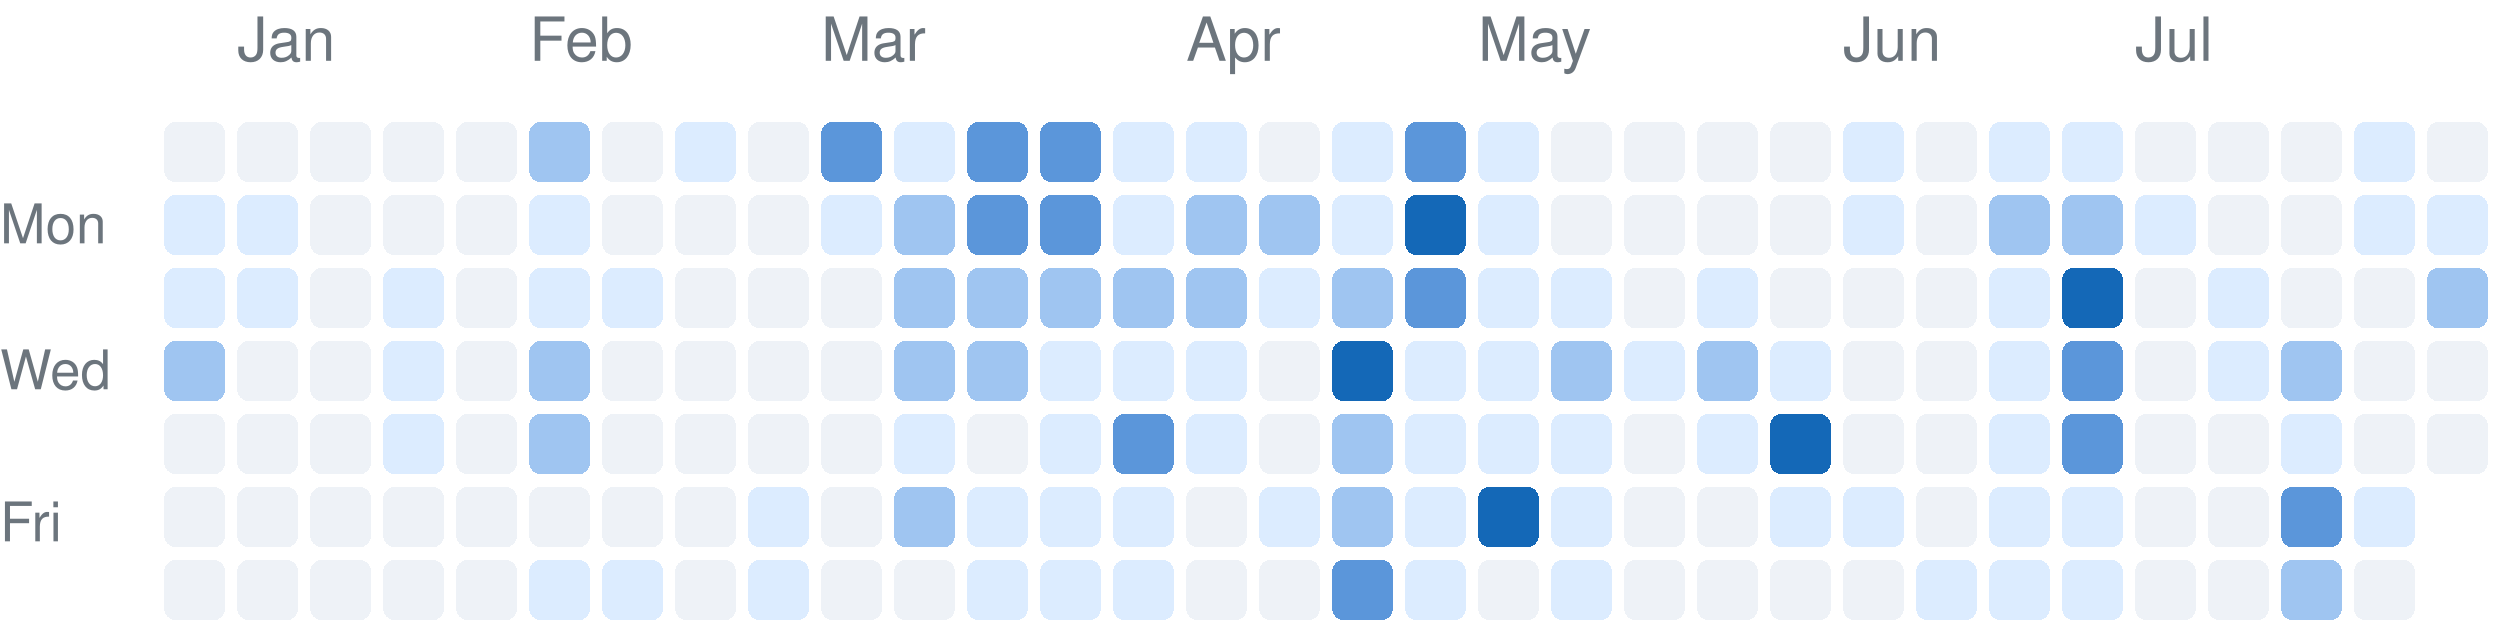
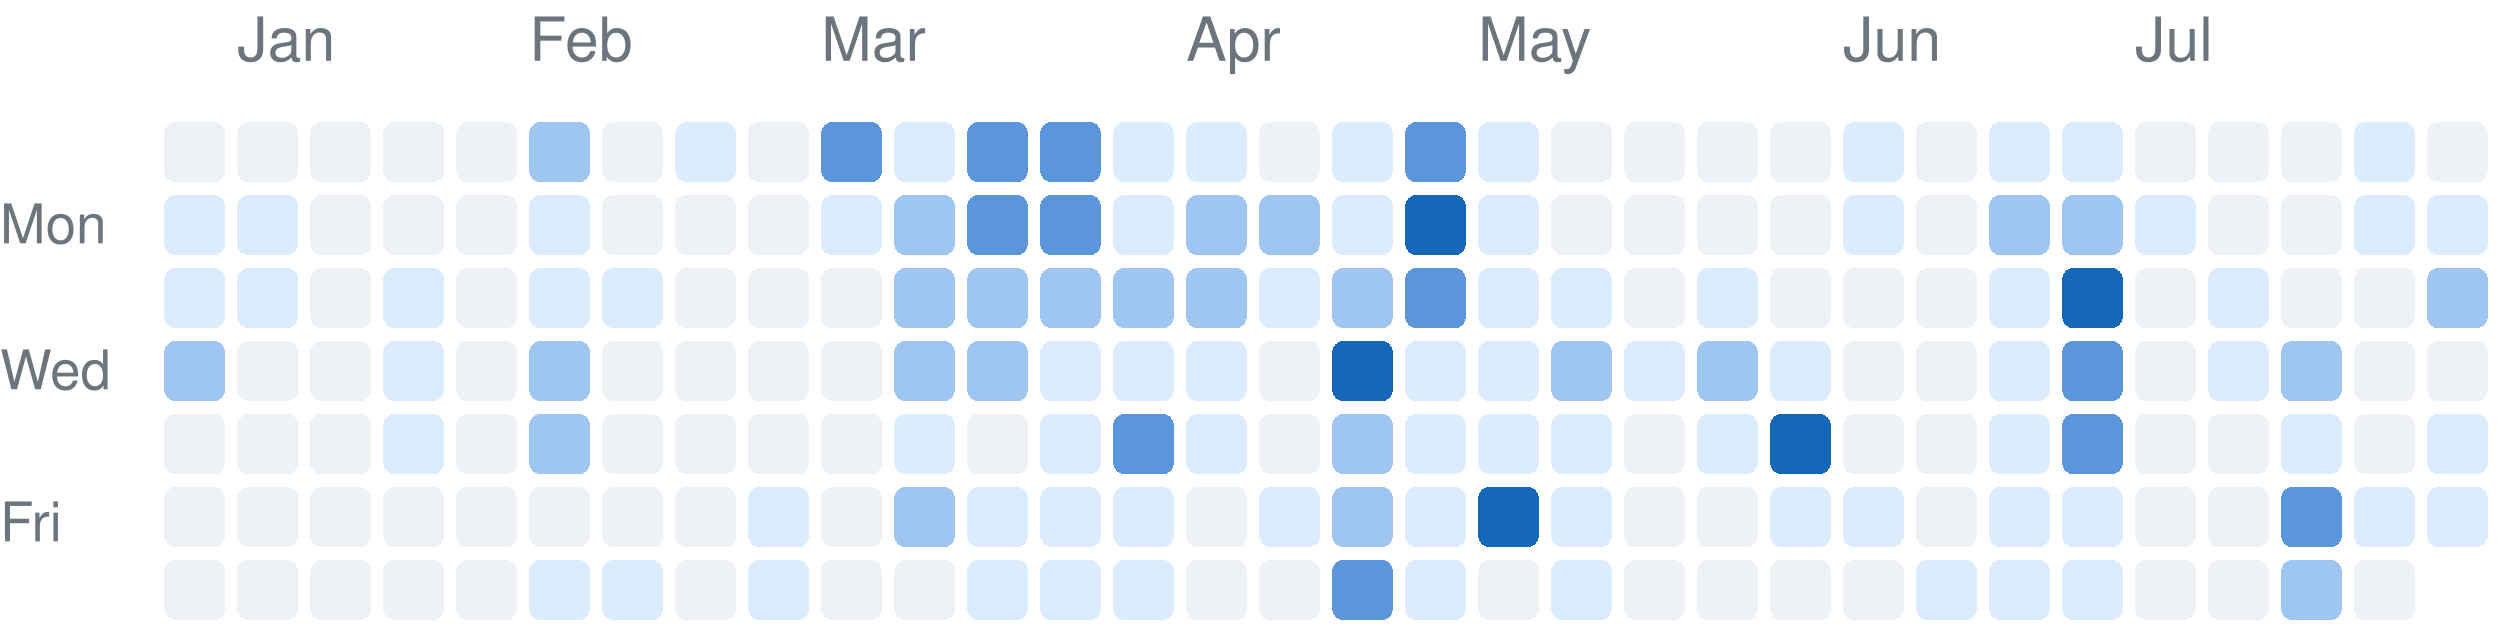
<svg xmlns="http://www.w3.org/2000/svg" version="1.1" width="411" height="104">
  <rect rx="2" ry="2" style="fill:#eef2f7;shape-rendering:crispedges;" data-score="0" data-date="2025-12-28" x="27" y="20" width="10" height="10" />
  <rect rx="2" ry="2" style="fill:#eef2f7;shape-rendering:crispedges;" data-score="0" data-date="2026-01-04" x="39" y="20" width="10" height="10" />
  <rect rx="2" ry="2" style="fill:#eef2f7;shape-rendering:crispedges;" data-score="0" data-date="2026-01-11" x="51" y="20" width="10" height="10" />
  <rect rx="2" ry="2" style="fill:#eef2f7;shape-rendering:crispedges;" data-score="0" data-date="2026-01-18" x="63" y="20" width="10" height="10" />
  <rect rx="2" ry="2" style="fill:#eef2f7;shape-rendering:crispedges;" data-score="0" data-date="2026-01-25" x="75" y="20" width="10" height="10" />
  <rect rx="2" ry="2" style="fill:#9fc5f1;shape-rendering:crispedges;" data-score="2" data-date="2026-02-01" x="87" y="20" width="10" height="10" />
  <rect rx="2" ry="2" style="fill:#eef2f7;shape-rendering:crispedges;" data-score="0" data-date="2026-02-08" x="99" y="20" width="10" height="10" />
  <rect rx="2" ry="2" style="fill:#dcecff;shape-rendering:crispedges;" data-score="1" data-date="2026-02-15" x="111" y="20" width="10" height="10" />
  <rect rx="2" ry="2" style="fill:#eef2f7;shape-rendering:crispedges;" data-score="0" data-date="2026-02-22" x="123" y="20" width="10" height="10" />
  <rect rx="2" ry="2" style="fill:#5b96da;shape-rendering:crispedges;" data-score="3" data-date="2026-03-01" x="135" y="20" width="10" height="10" />
  <rect rx="2" ry="2" style="fill:#dcecff;shape-rendering:crispedges;" data-score="1" data-date="2026-03-08" x="147" y="20" width="10" height="10" />
  <rect rx="2" ry="2" style="fill:#5b96da;shape-rendering:crispedges;" data-score="3" data-date="2026-03-15" x="159" y="20" width="10" height="10" />
  <rect rx="2" ry="2" style="fill:#5b96da;shape-rendering:crispedges;" data-score="3" data-date="2026-03-22" x="171" y="20" width="10" height="10" />
  <rect rx="2" ry="2" style="fill:#dcecff;shape-rendering:crispedges;" data-score="1" data-date="2026-03-29" x="183" y="20" width="10" height="10" />
  <rect rx="2" ry="2" style="fill:#dcecff;shape-rendering:crispedges;" data-score="1" data-date="2026-04-05" x="195" y="20" width="10" height="10" />
  <rect rx="2" ry="2" style="fill:#eef2f7;shape-rendering:crispedges;" data-score="0" data-date="2026-04-12" x="207" y="20" width="10" height="10" />
  <rect rx="2" ry="2" style="fill:#dcecff;shape-rendering:crispedges;" data-score="1" data-date="2026-04-19" x="219" y="20" width="10" height="10" />
  <rect rx="2" ry="2" style="fill:#5b96da;shape-rendering:crispedges;" data-score="3" data-date="2026-04-26" x="231" y="20" width="10" height="10" />
  <rect rx="2" ry="2" style="fill:#dcecff;shape-rendering:crispedges;" data-score="1" data-date="2026-05-03" x="243" y="20" width="10" height="10" />
  <rect rx="2" ry="2" style="fill:#eef2f7;shape-rendering:crispedges;" data-score="0" data-date="2026-05-10" x="255" y="20" width="10" height="10" />
  <rect rx="2" ry="2" style="fill:#eef2f7;shape-rendering:crispedges;" data-score="0" data-date="2026-05-17" x="267" y="20" width="10" height="10" />
  <rect rx="2" ry="2" style="fill:#eef2f7;shape-rendering:crispedges;" data-score="0" data-date="2026-05-24" x="279" y="20" width="10" height="10" />
  <rect rx="2" ry="2" style="fill:#eef2f7;shape-rendering:crispedges;" data-score="0" data-date="2026-05-31" x="291" y="20" width="10" height="10" />
  <rect rx="2" ry="2" style="fill:#dcecff;shape-rendering:crispedges;" data-score="1" data-date="2026-06-07" x="303" y="20" width="10" height="10" />
  <rect rx="2" ry="2" style="fill:#eef2f7;shape-rendering:crispedges;" data-score="0" data-date="2026-06-14" x="315" y="20" width="10" height="10" />
  <rect rx="2" ry="2" style="fill:#dcecff;shape-rendering:crispedges;" data-score="1" data-date="2026-06-21" x="327" y="20" width="10" height="10" />
  <rect rx="2" ry="2" style="fill:#dcecff;shape-rendering:crispedges;" data-score="1" data-date="2026-06-28" x="339" y="20" width="10" height="10" />
  <rect rx="2" ry="2" style="fill:#eef2f7;shape-rendering:crispedges;" data-score="0" data-date="2026-07-05" x="351" y="20" width="10" height="10" />
  <rect rx="2" ry="2" style="fill:#eef2f7;shape-rendering:crispedges;" data-score="0" data-date="2026-07-12" x="363" y="20" width="10" height="10" />
  <rect rx="2" ry="2" style="fill:#eef2f7;shape-rendering:crispedges;" data-score="0" data-date="2026-07-19" x="375" y="20" width="10" height="10" />
  <rect rx="2" ry="2" style="fill:#dcecff;shape-rendering:crispedges;" data-score="1" data-date="2026-07-26" x="387" y="20" width="10" height="10" />
  <rect rx="2" ry="2" style="fill:#eef2f7;shape-rendering:crispedges;" data-score="0" data-date="2026-08-02" x="399" y="20" width="10" height="10" />
  <rect rx="2" ry="2" style="fill:#dcecff;shape-rendering:crispedges;" data-score="1" data-date="2025-12-29" x="27" y="32" width="10" height="10" />
  <rect rx="2" ry="2" style="fill:#dcecff;shape-rendering:crispedges;" data-score="1" data-date="2026-01-05" x="39" y="32" width="10" height="10" />
  <rect rx="2" ry="2" style="fill:#eef2f7;shape-rendering:crispedges;" data-score="0" data-date="2026-01-12" x="51" y="32" width="10" height="10" />
  <rect rx="2" ry="2" style="fill:#eef2f7;shape-rendering:crispedges;" data-score="0" data-date="2026-01-19" x="63" y="32" width="10" height="10" />
  <rect rx="2" ry="2" style="fill:#eef2f7;shape-rendering:crispedges;" data-score="0" data-date="2026-01-26" x="75" y="32" width="10" height="10" />
  <rect rx="2" ry="2" style="fill:#dcecff;shape-rendering:crispedges;" data-score="1" data-date="2026-02-02" x="87" y="32" width="10" height="10" />
  <rect rx="2" ry="2" style="fill:#eef2f7;shape-rendering:crispedges;" data-score="0" data-date="2026-02-09" x="99" y="32" width="10" height="10" />
  <rect rx="2" ry="2" style="fill:#eef2f7;shape-rendering:crispedges;" data-score="0" data-date="2026-02-16" x="111" y="32" width="10" height="10" />
  <rect rx="2" ry="2" style="fill:#eef2f7;shape-rendering:crispedges;" data-score="0" data-date="2026-02-23" x="123" y="32" width="10" height="10" />
  <rect rx="2" ry="2" style="fill:#dcecff;shape-rendering:crispedges;" data-score="1" data-date="2026-03-02" x="135" y="32" width="10" height="10" />
  <rect rx="2" ry="2" style="fill:#9fc5f1;shape-rendering:crispedges;" data-score="2" data-date="2026-03-09" x="147" y="32" width="10" height="10" />
  <rect rx="2" ry="2" style="fill:#5b96da;shape-rendering:crispedges;" data-score="3" data-date="2026-03-16" x="159" y="32" width="10" height="10" />
  <rect rx="2" ry="2" style="fill:#5b96da;shape-rendering:crispedges;" data-score="3" data-date="2026-03-23" x="171" y="32" width="10" height="10" />
  <rect rx="2" ry="2" style="fill:#dcecff;shape-rendering:crispedges;" data-score="1" data-date="2026-03-30" x="183" y="32" width="10" height="10" />
  <rect rx="2" ry="2" style="fill:#9fc5f1;shape-rendering:crispedges;" data-score="2" data-date="2026-04-06" x="195" y="32" width="10" height="10" />
  <rect rx="2" ry="2" style="fill:#9fc5f1;shape-rendering:crispedges;" data-score="2" data-date="2026-04-13" x="207" y="32" width="10" height="10" />
  <rect rx="2" ry="2" style="fill:#dcecff;shape-rendering:crispedges;" data-score="1" data-date="2026-04-20" x="219" y="32" width="10" height="10" />
  <rect rx="2" ry="2" style="fill:#1468b7;shape-rendering:crispedges;" data-score="4" data-date="2026-04-27" x="231" y="32" width="10" height="10" />
  <rect rx="2" ry="2" style="fill:#dcecff;shape-rendering:crispedges;" data-score="1" data-date="2026-05-04" x="243" y="32" width="10" height="10" />
  <rect rx="2" ry="2" style="fill:#eef2f7;shape-rendering:crispedges;" data-score="0" data-date="2026-05-11" x="255" y="32" width="10" height="10" />
  <rect rx="2" ry="2" style="fill:#eef2f7;shape-rendering:crispedges;" data-score="0" data-date="2026-05-18" x="267" y="32" width="10" height="10" />
  <rect rx="2" ry="2" style="fill:#eef2f7;shape-rendering:crispedges;" data-score="0" data-date="2026-05-25" x="279" y="32" width="10" height="10" />
  <rect rx="2" ry="2" style="fill:#eef2f7;shape-rendering:crispedges;" data-score="0" data-date="2026-06-01" x="291" y="32" width="10" height="10" />
  <rect rx="2" ry="2" style="fill:#dcecff;shape-rendering:crispedges;" data-score="1" data-date="2026-06-08" x="303" y="32" width="10" height="10" />
  <rect rx="2" ry="2" style="fill:#eef2f7;shape-rendering:crispedges;" data-score="0" data-date="2026-06-15" x="315" y="32" width="10" height="10" />
  <rect rx="2" ry="2" style="fill:#9fc5f1;shape-rendering:crispedges;" data-score="2" data-date="2026-06-22" x="327" y="32" width="10" height="10" />
  <rect rx="2" ry="2" style="fill:#9fc5f1;shape-rendering:crispedges;" data-score="2" data-date="2026-06-29" x="339" y="32" width="10" height="10" />
  <rect rx="2" ry="2" style="fill:#dcecff;shape-rendering:crispedges;" data-score="1" data-date="2026-07-06" x="351" y="32" width="10" height="10" />
  <rect rx="2" ry="2" style="fill:#eef2f7;shape-rendering:crispedges;" data-score="0" data-date="2026-07-13" x="363" y="32" width="10" height="10" />
  <rect rx="2" ry="2" style="fill:#eef2f7;shape-rendering:crispedges;" data-score="0" data-date="2026-07-20" x="375" y="32" width="10" height="10" />
  <rect rx="2" ry="2" style="fill:#dcecff;shape-rendering:crispedges;" data-score="1" data-date="2026-07-27" x="387" y="32" width="10" height="10" />
  <rect rx="2" ry="2" style="fill:#dcecff;shape-rendering:crispedges;" data-score="1" data-date="2026-08-03" x="399" y="32" width="10" height="10" />
  <rect rx="2" ry="2" style="fill:#dcecff;shape-rendering:crispedges;" data-score="1" data-date="2025-12-30" x="27" y="44" width="10" height="10" />
  <rect rx="2" ry="2" style="fill:#dcecff;shape-rendering:crispedges;" data-score="1" data-date="2026-01-06" x="39" y="44" width="10" height="10" />
  <rect rx="2" ry="2" style="fill:#eef2f7;shape-rendering:crispedges;" data-score="0" data-date="2026-01-13" x="51" y="44" width="10" height="10" />
  <rect rx="2" ry="2" style="fill:#dcecff;shape-rendering:crispedges;" data-score="1" data-date="2026-01-20" x="63" y="44" width="10" height="10" />
  <rect rx="2" ry="2" style="fill:#eef2f7;shape-rendering:crispedges;" data-score="0" data-date="2026-01-27" x="75" y="44" width="10" height="10" />
  <rect rx="2" ry="2" style="fill:#dcecff;shape-rendering:crispedges;" data-score="1" data-date="2026-02-03" x="87" y="44" width="10" height="10" />
  <rect rx="2" ry="2" style="fill:#dcecff;shape-rendering:crispedges;" data-score="1" data-date="2026-02-10" x="99" y="44" width="10" height="10" />
  <rect rx="2" ry="2" style="fill:#eef2f7;shape-rendering:crispedges;" data-score="0" data-date="2026-02-17" x="111" y="44" width="10" height="10" />
  <rect rx="2" ry="2" style="fill:#eef2f7;shape-rendering:crispedges;" data-score="0" data-date="2026-02-24" x="123" y="44" width="10" height="10" />
  <rect rx="2" ry="2" style="fill:#eef2f7;shape-rendering:crispedges;" data-score="0" data-date="2026-03-03" x="135" y="44" width="10" height="10" />
  <rect rx="2" ry="2" style="fill:#9fc5f1;shape-rendering:crispedges;" data-score="2" data-date="2026-03-10" x="147" y="44" width="10" height="10" />
  <rect rx="2" ry="2" style="fill:#9fc5f1;shape-rendering:crispedges;" data-score="2" data-date="2026-03-17" x="159" y="44" width="10" height="10" />
  <rect rx="2" ry="2" style="fill:#9fc5f1;shape-rendering:crispedges;" data-score="2" data-date="2026-03-24" x="171" y="44" width="10" height="10" />
  <rect rx="2" ry="2" style="fill:#9fc5f1;shape-rendering:crispedges;" data-score="2" data-date="2026-03-31" x="183" y="44" width="10" height="10" />
  <rect rx="2" ry="2" style="fill:#9fc5f1;shape-rendering:crispedges;" data-score="2" data-date="2026-04-07" x="195" y="44" width="10" height="10" />
  <rect rx="2" ry="2" style="fill:#dcecff;shape-rendering:crispedges;" data-score="1" data-date="2026-04-14" x="207" y="44" width="10" height="10" />
  <rect rx="2" ry="2" style="fill:#9fc5f1;shape-rendering:crispedges;" data-score="2" data-date="2026-04-21" x="219" y="44" width="10" height="10" />
  <rect rx="2" ry="2" style="fill:#5b96da;shape-rendering:crispedges;" data-score="3" data-date="2026-04-28" x="231" y="44" width="10" height="10" />
  <rect rx="2" ry="2" style="fill:#dcecff;shape-rendering:crispedges;" data-score="1" data-date="2026-05-05" x="243" y="44" width="10" height="10" />
  <rect rx="2" ry="2" style="fill:#dcecff;shape-rendering:crispedges;" data-score="1" data-date="2026-05-12" x="255" y="44" width="10" height="10" />
  <rect rx="2" ry="2" style="fill:#eef2f7;shape-rendering:crispedges;" data-score="0" data-date="2026-05-19" x="267" y="44" width="10" height="10" />
  <rect rx="2" ry="2" style="fill:#dcecff;shape-rendering:crispedges;" data-score="1" data-date="2026-05-26" x="279" y="44" width="10" height="10" />
  <rect rx="2" ry="2" style="fill:#eef2f7;shape-rendering:crispedges;" data-score="0" data-date="2026-06-02" x="291" y="44" width="10" height="10" />
  <rect rx="2" ry="2" style="fill:#eef2f7;shape-rendering:crispedges;" data-score="0" data-date="2026-06-09" x="303" y="44" width="10" height="10" />
  <rect rx="2" ry="2" style="fill:#eef2f7;shape-rendering:crispedges;" data-score="0" data-date="2026-06-16" x="315" y="44" width="10" height="10" />
  <rect rx="2" ry="2" style="fill:#dcecff;shape-rendering:crispedges;" data-score="1" data-date="2026-06-23" x="327" y="44" width="10" height="10" />
  <rect rx="2" ry="2" style="fill:#1468b7;shape-rendering:crispedges;" data-score="4" data-date="2026-06-30" x="339" y="44" width="10" height="10" />
  <rect rx="2" ry="2" style="fill:#eef2f7;shape-rendering:crispedges;" data-score="0" data-date="2026-07-07" x="351" y="44" width="10" height="10" />
  <rect rx="2" ry="2" style="fill:#dcecff;shape-rendering:crispedges;" data-score="1" data-date="2026-07-14" x="363" y="44" width="10" height="10" />
  <rect rx="2" ry="2" style="fill:#eef2f7;shape-rendering:crispedges;" data-score="0" data-date="2026-07-21" x="375" y="44" width="10" height="10" />
  <rect rx="2" ry="2" style="fill:#eef2f7;shape-rendering:crispedges;" data-score="0" data-date="2026-07-28" x="387" y="44" width="10" height="10" />
  <rect rx="2" ry="2" style="fill:#9fc5f1;shape-rendering:crispedges;" data-score="2" data-date="2026-08-04" x="399" y="44" width="10" height="10" />
  <rect rx="2" ry="2" style="fill:#9fc5f1;shape-rendering:crispedges;" data-score="2" data-date="2025-12-31" x="27" y="56" width="10" height="10" />
  <rect rx="2" ry="2" style="fill:#eef2f7;shape-rendering:crispedges;" data-score="0" data-date="2026-01-07" x="39" y="56" width="10" height="10" />
  <rect rx="2" ry="2" style="fill:#eef2f7;shape-rendering:crispedges;" data-score="0" data-date="2026-01-14" x="51" y="56" width="10" height="10" />
  <rect rx="2" ry="2" style="fill:#dcecff;shape-rendering:crispedges;" data-score="1" data-date="2026-01-21" x="63" y="56" width="10" height="10" />
  <rect rx="2" ry="2" style="fill:#eef2f7;shape-rendering:crispedges;" data-score="0" data-date="2026-01-28" x="75" y="56" width="10" height="10" />
  <rect rx="2" ry="2" style="fill:#9fc5f1;shape-rendering:crispedges;" data-score="2" data-date="2026-02-04" x="87" y="56" width="10" height="10" />
  <rect rx="2" ry="2" style="fill:#eef2f7;shape-rendering:crispedges;" data-score="0" data-date="2026-02-11" x="99" y="56" width="10" height="10" />
  <rect rx="2" ry="2" style="fill:#eef2f7;shape-rendering:crispedges;" data-score="0" data-date="2026-02-18" x="111" y="56" width="10" height="10" />
  <rect rx="2" ry="2" style="fill:#eef2f7;shape-rendering:crispedges;" data-score="0" data-date="2026-02-25" x="123" y="56" width="10" height="10" />
  <rect rx="2" ry="2" style="fill:#eef2f7;shape-rendering:crispedges;" data-score="0" data-date="2026-03-04" x="135" y="56" width="10" height="10" />
  <rect rx="2" ry="2" style="fill:#9fc5f1;shape-rendering:crispedges;" data-score="2" data-date="2026-03-11" x="147" y="56" width="10" height="10" />
  <rect rx="2" ry="2" style="fill:#9fc5f1;shape-rendering:crispedges;" data-score="2" data-date="2026-03-18" x="159" y="56" width="10" height="10" />
  <rect rx="2" ry="2" style="fill:#dcecff;shape-rendering:crispedges;" data-score="1" data-date="2026-03-25" x="171" y="56" width="10" height="10" />
  <rect rx="2" ry="2" style="fill:#dcecff;shape-rendering:crispedges;" data-score="1" data-date="2026-04-01" x="183" y="56" width="10" height="10" />
  <rect rx="2" ry="2" style="fill:#dcecff;shape-rendering:crispedges;" data-score="1" data-date="2026-04-08" x="195" y="56" width="10" height="10" />
  <rect rx="2" ry="2" style="fill:#eef2f7;shape-rendering:crispedges;" data-score="0" data-date="2026-04-15" x="207" y="56" width="10" height="10" />
  <rect rx="2" ry="2" style="fill:#1468b7;shape-rendering:crispedges;" data-score="4" data-date="2026-04-22" x="219" y="56" width="10" height="10" />
  <rect rx="2" ry="2" style="fill:#dcecff;shape-rendering:crispedges;" data-score="1" data-date="2026-04-29" x="231" y="56" width="10" height="10" />
  <rect rx="2" ry="2" style="fill:#dcecff;shape-rendering:crispedges;" data-score="1" data-date="2026-05-06" x="243" y="56" width="10" height="10" />
  <rect rx="2" ry="2" style="fill:#9fc5f1;shape-rendering:crispedges;" data-score="2" data-date="2026-05-13" x="255" y="56" width="10" height="10" />
  <rect rx="2" ry="2" style="fill:#dcecff;shape-rendering:crispedges;" data-score="1" data-date="2026-05-20" x="267" y="56" width="10" height="10" />
  <rect rx="2" ry="2" style="fill:#9fc5f1;shape-rendering:crispedges;" data-score="2" data-date="2026-05-27" x="279" y="56" width="10" height="10" />
  <rect rx="2" ry="2" style="fill:#dcecff;shape-rendering:crispedges;" data-score="1" data-date="2026-06-03" x="291" y="56" width="10" height="10" />
  <rect rx="2" ry="2" style="fill:#eef2f7;shape-rendering:crispedges;" data-score="0" data-date="2026-06-10" x="303" y="56" width="10" height="10" />
  <rect rx="2" ry="2" style="fill:#eef2f7;shape-rendering:crispedges;" data-score="0" data-date="2026-06-17" x="315" y="56" width="10" height="10" />
  <rect rx="2" ry="2" style="fill:#dcecff;shape-rendering:crispedges;" data-score="1" data-date="2026-06-24" x="327" y="56" width="10" height="10" />
  <rect rx="2" ry="2" style="fill:#5b96da;shape-rendering:crispedges;" data-score="3" data-date="2026-07-01" x="339" y="56" width="10" height="10" />
  <rect rx="2" ry="2" style="fill:#eef2f7;shape-rendering:crispedges;" data-score="0" data-date="2026-07-08" x="351" y="56" width="10" height="10" />
  <rect rx="2" ry="2" style="fill:#dcecff;shape-rendering:crispedges;" data-score="1" data-date="2026-07-15" x="363" y="56" width="10" height="10" />
  <rect rx="2" ry="2" style="fill:#9fc5f1;shape-rendering:crispedges;" data-score="2" data-date="2026-07-22" x="375" y="56" width="10" height="10" />
  <rect rx="2" ry="2" style="fill:#eef2f7;shape-rendering:crispedges;" data-score="0" data-date="2026-07-29" x="387" y="56" width="10" height="10" />
  <rect rx="2" ry="2" style="fill:#eef2f7;shape-rendering:crispedges;" data-score="0" data-date="2026-08-05" x="399" y="56" width="10" height="10" />
  <rect rx="2" ry="2" style="fill:#eef2f7;shape-rendering:crispedges;" data-score="0" data-date="2026-01-01" x="27" y="68" width="10" height="10" />
  <rect rx="2" ry="2" style="fill:#eef2f7;shape-rendering:crispedges;" data-score="0" data-date="2026-01-08" x="39" y="68" width="10" height="10" />
  <rect rx="2" ry="2" style="fill:#eef2f7;shape-rendering:crispedges;" data-score="0" data-date="2026-01-15" x="51" y="68" width="10" height="10" />
  <rect rx="2" ry="2" style="fill:#dcecff;shape-rendering:crispedges;" data-score="1" data-date="2026-01-22" x="63" y="68" width="10" height="10" />
  <rect rx="2" ry="2" style="fill:#eef2f7;shape-rendering:crispedges;" data-score="0" data-date="2026-01-29" x="75" y="68" width="10" height="10" />
  <rect rx="2" ry="2" style="fill:#9fc5f1;shape-rendering:crispedges;" data-score="2" data-date="2026-02-05" x="87" y="68" width="10" height="10" />
  <rect rx="2" ry="2" style="fill:#eef2f7;shape-rendering:crispedges;" data-score="0" data-date="2026-02-12" x="99" y="68" width="10" height="10" />
  <rect rx="2" ry="2" style="fill:#eef2f7;shape-rendering:crispedges;" data-score="0" data-date="2026-02-19" x="111" y="68" width="10" height="10" />
  <rect rx="2" ry="2" style="fill:#eef2f7;shape-rendering:crispedges;" data-score="0" data-date="2026-02-26" x="123" y="68" width="10" height="10" />
  <rect rx="2" ry="2" style="fill:#eef2f7;shape-rendering:crispedges;" data-score="0" data-date="2026-03-05" x="135" y="68" width="10" height="10" />
  <rect rx="2" ry="2" style="fill:#dcecff;shape-rendering:crispedges;" data-score="1" data-date="2026-03-12" x="147" y="68" width="10" height="10" />
  <rect rx="2" ry="2" style="fill:#eef2f7;shape-rendering:crispedges;" data-score="0" data-date="2026-03-19" x="159" y="68" width="10" height="10" />
  <rect rx="2" ry="2" style="fill:#dcecff;shape-rendering:crispedges;" data-score="1" data-date="2026-03-26" x="171" y="68" width="10" height="10" />
  <rect rx="2" ry="2" style="fill:#5b96da;shape-rendering:crispedges;" data-score="3" data-date="2026-04-02" x="183" y="68" width="10" height="10" />
  <rect rx="2" ry="2" style="fill:#dcecff;shape-rendering:crispedges;" data-score="1" data-date="2026-04-09" x="195" y="68" width="10" height="10" />
  <rect rx="2" ry="2" style="fill:#eef2f7;shape-rendering:crispedges;" data-score="0" data-date="2026-04-16" x="207" y="68" width="10" height="10" />
  <rect rx="2" ry="2" style="fill:#9fc5f1;shape-rendering:crispedges;" data-score="2" data-date="2026-04-23" x="219" y="68" width="10" height="10" />
  <rect rx="2" ry="2" style="fill:#dcecff;shape-rendering:crispedges;" data-score="1" data-date="2026-04-30" x="231" y="68" width="10" height="10" />
  <rect rx="2" ry="2" style="fill:#dcecff;shape-rendering:crispedges;" data-score="1" data-date="2026-05-07" x="243" y="68" width="10" height="10" />
  <rect rx="2" ry="2" style="fill:#dcecff;shape-rendering:crispedges;" data-score="1" data-date="2026-05-14" x="255" y="68" width="10" height="10" />
  <rect rx="2" ry="2" style="fill:#eef2f7;shape-rendering:crispedges;" data-score="0" data-date="2026-05-21" x="267" y="68" width="10" height="10" />
  <rect rx="2" ry="2" style="fill:#dcecff;shape-rendering:crispedges;" data-score="1" data-date="2026-05-28" x="279" y="68" width="10" height="10" />
  <rect rx="2" ry="2" style="fill:#1468b7;shape-rendering:crispedges;" data-score="4" data-date="2026-06-04" x="291" y="68" width="10" height="10" />
  <rect rx="2" ry="2" style="fill:#eef2f7;shape-rendering:crispedges;" data-score="0" data-date="2026-06-11" x="303" y="68" width="10" height="10" />
  <rect rx="2" ry="2" style="fill:#eef2f7;shape-rendering:crispedges;" data-score="0" data-date="2026-06-18" x="315" y="68" width="10" height="10" />
  <rect rx="2" ry="2" style="fill:#dcecff;shape-rendering:crispedges;" data-score="1" data-date="2026-06-25" x="327" y="68" width="10" height="10" />
  <rect rx="2" ry="2" style="fill:#5b96da;shape-rendering:crispedges;" data-score="3" data-date="2026-07-02" x="339" y="68" width="10" height="10" />
  <rect rx="2" ry="2" style="fill:#eef2f7;shape-rendering:crispedges;" data-score="0" data-date="2026-07-09" x="351" y="68" width="10" height="10" />
  <rect rx="2" ry="2" style="fill:#eef2f7;shape-rendering:crispedges;" data-score="0" data-date="2026-07-16" x="363" y="68" width="10" height="10" />
  <rect rx="2" ry="2" style="fill:#dcecff;shape-rendering:crispedges;" data-score="1" data-date="2026-07-23" x="375" y="68" width="10" height="10" />
  <rect rx="2" ry="2" style="fill:#eef2f7;shape-rendering:crispedges;" data-score="0" data-date="2026-07-30" x="387" y="68" width="10" height="10" />
-   <rect rx="2" ry="2" style="fill:#eef2f7;shape-rendering:crispedges;" data-score="0" data-date="2026-08-06" x="399" y="68" width="10" height="10" />
+   <rect rx="2" ry="2" style="fill:#dcecff;shape-rendering:crispedges;" data-score="1" data-date="2026-08-06" x="399" y="68" width="10" height="10" />
  <rect rx="2" ry="2" style="fill:#eef2f7;shape-rendering:crispedges;" data-score="0" data-date="2026-01-02" x="27" y="80" width="10" height="10" />
  <rect rx="2" ry="2" style="fill:#eef2f7;shape-rendering:crispedges;" data-score="0" data-date="2026-01-09" x="39" y="80" width="10" height="10" />
  <rect rx="2" ry="2" style="fill:#eef2f7;shape-rendering:crispedges;" data-score="0" data-date="2026-01-16" x="51" y="80" width="10" height="10" />
  <rect rx="2" ry="2" style="fill:#eef2f7;shape-rendering:crispedges;" data-score="0" data-date="2026-01-23" x="63" y="80" width="10" height="10" />
  <rect rx="2" ry="2" style="fill:#eef2f7;shape-rendering:crispedges;" data-score="0" data-date="2026-01-30" x="75" y="80" width="10" height="10" />
  <rect rx="2" ry="2" style="fill:#eef2f7;shape-rendering:crispedges;" data-score="0" data-date="2026-02-06" x="87" y="80" width="10" height="10" />
  <rect rx="2" ry="2" style="fill:#eef2f7;shape-rendering:crispedges;" data-score="0" data-date="2026-02-13" x="99" y="80" width="10" height="10" />
  <rect rx="2" ry="2" style="fill:#eef2f7;shape-rendering:crispedges;" data-score="0" data-date="2026-02-20" x="111" y="80" width="10" height="10" />
  <rect rx="2" ry="2" style="fill:#dcecff;shape-rendering:crispedges;" data-score="1" data-date="2026-02-27" x="123" y="80" width="10" height="10" />
  <rect rx="2" ry="2" style="fill:#eef2f7;shape-rendering:crispedges;" data-score="0" data-date="2026-03-06" x="135" y="80" width="10" height="10" />
  <rect rx="2" ry="2" style="fill:#9fc5f1;shape-rendering:crispedges;" data-score="2" data-date="2026-03-13" x="147" y="80" width="10" height="10" />
  <rect rx="2" ry="2" style="fill:#dcecff;shape-rendering:crispedges;" data-score="1" data-date="2026-03-20" x="159" y="80" width="10" height="10" />
  <rect rx="2" ry="2" style="fill:#dcecff;shape-rendering:crispedges;" data-score="1" data-date="2026-03-27" x="171" y="80" width="10" height="10" />
  <rect rx="2" ry="2" style="fill:#dcecff;shape-rendering:crispedges;" data-score="1" data-date="2026-04-03" x="183" y="80" width="10" height="10" />
  <rect rx="2" ry="2" style="fill:#eef2f7;shape-rendering:crispedges;" data-score="0" data-date="2026-04-10" x="195" y="80" width="10" height="10" />
  <rect rx="2" ry="2" style="fill:#dcecff;shape-rendering:crispedges;" data-score="1" data-date="2026-04-17" x="207" y="80" width="10" height="10" />
  <rect rx="2" ry="2" style="fill:#9fc5f1;shape-rendering:crispedges;" data-score="2" data-date="2026-04-24" x="219" y="80" width="10" height="10" />
  <rect rx="2" ry="2" style="fill:#dcecff;shape-rendering:crispedges;" data-score="1" data-date="2026-05-01" x="231" y="80" width="10" height="10" />
  <rect rx="2" ry="2" style="fill:#1468b7;shape-rendering:crispedges;" data-score="4" data-date="2026-05-08" x="243" y="80" width="10" height="10" />
  <rect rx="2" ry="2" style="fill:#dcecff;shape-rendering:crispedges;" data-score="1" data-date="2026-05-15" x="255" y="80" width="10" height="10" />
  <rect rx="2" ry="2" style="fill:#eef2f7;shape-rendering:crispedges;" data-score="0" data-date="2026-05-22" x="267" y="80" width="10" height="10" />
  <rect rx="2" ry="2" style="fill:#eef2f7;shape-rendering:crispedges;" data-score="0" data-date="2026-05-29" x="279" y="80" width="10" height="10" />
  <rect rx="2" ry="2" style="fill:#dcecff;shape-rendering:crispedges;" data-score="1" data-date="2026-06-05" x="291" y="80" width="10" height="10" />
  <rect rx="2" ry="2" style="fill:#dcecff;shape-rendering:crispedges;" data-score="1" data-date="2026-06-12" x="303" y="80" width="10" height="10" />
  <rect rx="2" ry="2" style="fill:#eef2f7;shape-rendering:crispedges;" data-score="0" data-date="2026-06-19" x="315" y="80" width="10" height="10" />
  <rect rx="2" ry="2" style="fill:#dcecff;shape-rendering:crispedges;" data-score="1" data-date="2026-06-26" x="327" y="80" width="10" height="10" />
  <rect rx="2" ry="2" style="fill:#dcecff;shape-rendering:crispedges;" data-score="1" data-date="2026-07-03" x="339" y="80" width="10" height="10" />
  <rect rx="2" ry="2" style="fill:#eef2f7;shape-rendering:crispedges;" data-score="0" data-date="2026-07-10" x="351" y="80" width="10" height="10" />
  <rect rx="2" ry="2" style="fill:#eef2f7;shape-rendering:crispedges;" data-score="0" data-date="2026-07-17" x="363" y="80" width="10" height="10" />
  <rect rx="2" ry="2" style="fill:#5b96da;shape-rendering:crispedges;" data-score="3" data-date="2026-07-24" x="375" y="80" width="10" height="10" />
  <rect rx="2" ry="2" style="fill:#dcecff;shape-rendering:crispedges;" data-score="1" data-date="2026-07-31" x="387" y="80" width="10" height="10" />
+   <rect rx="2" ry="2" style="fill:#dcecff;shape-rendering:crispedges;" data-score="1" data-date="2026-08-07" x="399" y="80" width="10" height="10" />
  <rect rx="2" ry="2" style="fill:#eef2f7;shape-rendering:crispedges;" data-score="0" data-date="2026-01-03" x="27" y="92" width="10" height="10" />
  <rect rx="2" ry="2" style="fill:#eef2f7;shape-rendering:crispedges;" data-score="0" data-date="2026-01-10" x="39" y="92" width="10" height="10" />
  <rect rx="2" ry="2" style="fill:#eef2f7;shape-rendering:crispedges;" data-score="0" data-date="2026-01-17" x="51" y="92" width="10" height="10" />
  <rect rx="2" ry="2" style="fill:#eef2f7;shape-rendering:crispedges;" data-score="0" data-date="2026-01-24" x="63" y="92" width="10" height="10" />
  <rect rx="2" ry="2" style="fill:#eef2f7;shape-rendering:crispedges;" data-score="0" data-date="2026-01-31" x="75" y="92" width="10" height="10" />
  <rect rx="2" ry="2" style="fill:#dcecff;shape-rendering:crispedges;" data-score="1" data-date="2026-02-07" x="87" y="92" width="10" height="10" />
  <rect rx="2" ry="2" style="fill:#dcecff;shape-rendering:crispedges;" data-score="1" data-date="2026-02-14" x="99" y="92" width="10" height="10" />
  <rect rx="2" ry="2" style="fill:#eef2f7;shape-rendering:crispedges;" data-score="0" data-date="2026-02-21" x="111" y="92" width="10" height="10" />
  <rect rx="2" ry="2" style="fill:#dcecff;shape-rendering:crispedges;" data-score="1" data-date="2026-02-28" x="123" y="92" width="10" height="10" />
  <rect rx="2" ry="2" style="fill:#eef2f7;shape-rendering:crispedges;" data-score="0" data-date="2026-03-07" x="135" y="92" width="10" height="10" />
  <rect rx="2" ry="2" style="fill:#eef2f7;shape-rendering:crispedges;" data-score="0" data-date="2026-03-14" x="147" y="92" width="10" height="10" />
  <rect rx="2" ry="2" style="fill:#dcecff;shape-rendering:crispedges;" data-score="1" data-date="2026-03-21" x="159" y="92" width="10" height="10" />
  <rect rx="2" ry="2" style="fill:#dcecff;shape-rendering:crispedges;" data-score="1" data-date="2026-03-28" x="171" y="92" width="10" height="10" />
  <rect rx="2" ry="2" style="fill:#dcecff;shape-rendering:crispedges;" data-score="1" data-date="2026-04-04" x="183" y="92" width="10" height="10" />
  <rect rx="2" ry="2" style="fill:#eef2f7;shape-rendering:crispedges;" data-score="0" data-date="2026-04-11" x="195" y="92" width="10" height="10" />
  <rect rx="2" ry="2" style="fill:#eef2f7;shape-rendering:crispedges;" data-score="0" data-date="2026-04-18" x="207" y="92" width="10" height="10" />
  <rect rx="2" ry="2" style="fill:#5b96da;shape-rendering:crispedges;" data-score="3" data-date="2026-04-25" x="219" y="92" width="10" height="10" />
  <rect rx="2" ry="2" style="fill:#dcecff;shape-rendering:crispedges;" data-score="1" data-date="2026-05-02" x="231" y="92" width="10" height="10" />
  <rect rx="2" ry="2" style="fill:#eef2f7;shape-rendering:crispedges;" data-score="0" data-date="2026-05-09" x="243" y="92" width="10" height="10" />
  <rect rx="2" ry="2" style="fill:#dcecff;shape-rendering:crispedges;" data-score="1" data-date="2026-05-16" x="255" y="92" width="10" height="10" />
  <rect rx="2" ry="2" style="fill:#eef2f7;shape-rendering:crispedges;" data-score="0" data-date="2026-05-23" x="267" y="92" width="10" height="10" />
  <rect rx="2" ry="2" style="fill:#eef2f7;shape-rendering:crispedges;" data-score="0" data-date="2026-05-30" x="279" y="92" width="10" height="10" />
  <rect rx="2" ry="2" style="fill:#eef2f7;shape-rendering:crispedges;" data-score="0" data-date="2026-06-06" x="291" y="92" width="10" height="10" />
  <rect rx="2" ry="2" style="fill:#eef2f7;shape-rendering:crispedges;" data-score="0" data-date="2026-06-13" x="303" y="92" width="10" height="10" />
  <rect rx="2" ry="2" style="fill:#dcecff;shape-rendering:crispedges;" data-score="1" data-date="2026-06-20" x="315" y="92" width="10" height="10" />
  <rect rx="2" ry="2" style="fill:#dcecff;shape-rendering:crispedges;" data-score="1" data-date="2026-06-27" x="327" y="92" width="10" height="10" />
  <rect rx="2" ry="2" style="fill:#dcecff;shape-rendering:crispedges;" data-score="1" data-date="2026-07-04" x="339" y="92" width="10" height="10" />
  <rect rx="2" ry="2" style="fill:#eef2f7;shape-rendering:crispedges;" data-score="0" data-date="2026-07-11" x="351" y="92" width="10" height="10" />
  <rect rx="2" ry="2" style="fill:#eef2f7;shape-rendering:crispedges;" data-score="0" data-date="2026-07-18" x="363" y="92" width="10" height="10" />
  <rect rx="2" ry="2" style="fill:#9fc5f1;shape-rendering:crispedges;" data-score="2" data-date="2026-07-25" x="375" y="92" width="10" height="10" />
  <rect rx="2" ry="2" style="fill:#eef2f7;shape-rendering:crispedges;" data-score="0" data-date="2026-08-01" x="387" y="92" width="10" height="10" />
  <text style="fill:#6c757d;text-anchor:start;text-align:center;font-family:-apple-system, BlinkMacSystemFont, 'Segoe UI', Helvetica, Arial, sans-serif, 'Apple Color Emoji', 'Segoe UI Emoji', 'Segoe UI Symbol';white-space:nowrap;font-size:9px;display:none;" x="0" y="28">Sun</text>
  <text style="fill:#6c757d;text-anchor:start;text-align:center;font-family:-apple-system, BlinkMacSystemFont, 'Segoe UI', Helvetica, Arial, sans-serif, 'Apple Color Emoji', 'Segoe UI Emoji', 'Segoe UI Symbol';white-space:nowrap;font-size:9px;" x="0" y="40">Mon</text>
  <text style="fill:#6c757d;text-anchor:start;text-align:center;font-family:-apple-system, BlinkMacSystemFont, 'Segoe UI', Helvetica, Arial, sans-serif, 'Apple Color Emoji', 'Segoe UI Emoji', 'Segoe UI Symbol';white-space:nowrap;font-size:9px;display:none;" x="0" y="52">Tue</text>
  <text style="fill:#6c757d;text-anchor:start;text-align:center;font-family:-apple-system, BlinkMacSystemFont, 'Segoe UI', Helvetica, Arial, sans-serif, 'Apple Color Emoji', 'Segoe UI Emoji', 'Segoe UI Symbol';white-space:nowrap;font-size:9px;" x="0" y="64">Wed</text>
  <text style="fill:#6c757d;text-anchor:start;text-align:center;font-family:-apple-system, BlinkMacSystemFont, 'Segoe UI', Helvetica, Arial, sans-serif, 'Apple Color Emoji', 'Segoe UI Emoji', 'Segoe UI Symbol';white-space:nowrap;font-size:9px;display:none;" x="0" y="77">Thu</text>
  <text style="fill:#6c757d;text-anchor:start;text-align:center;font-family:-apple-system, BlinkMacSystemFont, 'Segoe UI', Helvetica, Arial, sans-serif, 'Apple Color Emoji', 'Segoe UI Emoji', 'Segoe UI Symbol';white-space:nowrap;font-size:9px;" x="0" y="89">Fri</text>
  <text style="fill:#6c757d;text-anchor:start;text-align:center;font-family:-apple-system, BlinkMacSystemFont, 'Segoe UI', Helvetica, Arial, sans-serif, 'Apple Color Emoji', 'Segoe UI Emoji', 'Segoe UI Symbol';white-space:nowrap;font-size:9px;display:none;" x="0" y="101">Sat</text>
  <text style="fill:#6c757d;text-anchor:start;text-align:center;font-family:-apple-system, BlinkMacSystemFont, 'Segoe UI', Helvetica, Arial, sans-serif, 'Apple Color Emoji', 'Segoe UI Emoji', 'Segoe UI Symbol';white-space:nowrap;font-size:10px;" x="39" y="10">Jan</text>
  <text style="fill:#6c757d;text-anchor:start;text-align:center;font-family:-apple-system, BlinkMacSystemFont, 'Segoe UI', Helvetica, Arial, sans-serif, 'Apple Color Emoji', 'Segoe UI Emoji', 'Segoe UI Symbol';white-space:nowrap;font-size:10px;" x="87" y="10">Feb</text>
  <text style="fill:#6c757d;text-anchor:start;text-align:center;font-family:-apple-system, BlinkMacSystemFont, 'Segoe UI', Helvetica, Arial, sans-serif, 'Apple Color Emoji', 'Segoe UI Emoji', 'Segoe UI Symbol';white-space:nowrap;font-size:10px;" x="135" y="10">Mar</text>
  <text style="fill:#6c757d;text-anchor:start;text-align:center;font-family:-apple-system, BlinkMacSystemFont, 'Segoe UI', Helvetica, Arial, sans-serif, 'Apple Color Emoji', 'Segoe UI Emoji', 'Segoe UI Symbol';white-space:nowrap;font-size:10px;" x="195" y="10">Apr</text>
  <text style="fill:#6c757d;text-anchor:start;text-align:center;font-family:-apple-system, BlinkMacSystemFont, 'Segoe UI', Helvetica, Arial, sans-serif, 'Apple Color Emoji', 'Segoe UI Emoji', 'Segoe UI Symbol';white-space:nowrap;font-size:10px;" x="243" y="10">May</text>
  <text style="fill:#6c757d;text-anchor:start;text-align:center;font-family:-apple-system, BlinkMacSystemFont, 'Segoe UI', Helvetica, Arial, sans-serif, 'Apple Color Emoji', 'Segoe UI Emoji', 'Segoe UI Symbol';white-space:nowrap;font-size:10px;" x="303" y="10">Jun</text>
  <text style="fill:#6c757d;text-anchor:start;text-align:center;font-family:-apple-system, BlinkMacSystemFont, 'Segoe UI', Helvetica, Arial, sans-serif, 'Apple Color Emoji', 'Segoe UI Emoji', 'Segoe UI Symbol';white-space:nowrap;font-size:10px;" x="351" y="10">Jul</text>
</svg>
